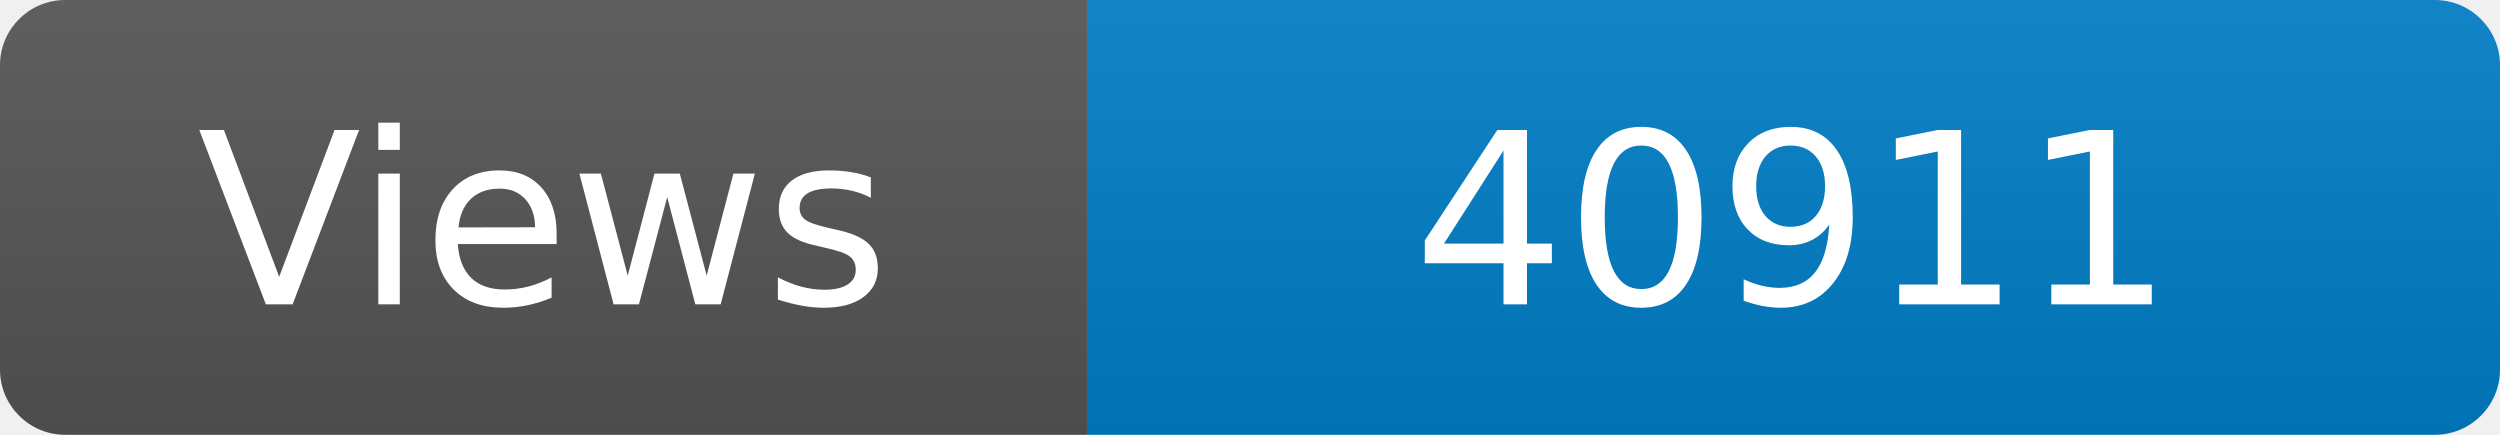
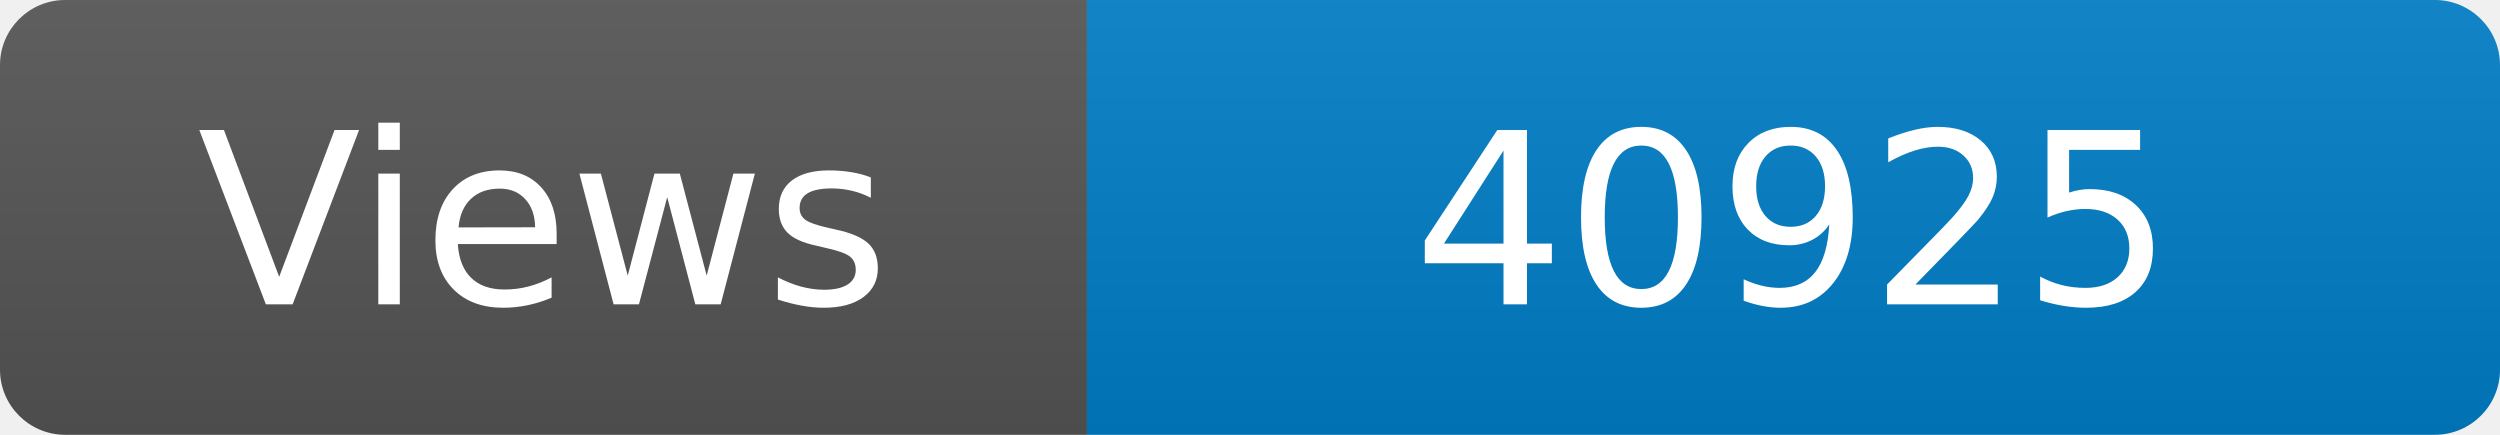
<svg xmlns="http://www.w3.org/2000/svg" width="115" height="20" role="img" aria-label="Maintained?: yes">
  <linearGradient id="s" x2="0" y2="100%">
    <stop offset="0" stop-color="#bbb" stop-opacity=".1" />
    <stop offset="1" stop-opacity=".1" />
  </linearGradient>
  <clipPath id="r">
    <rect width="115" height="20" rx="3" fill="#fff" />
  </clipPath>
  <g clip-path="url(#r)">
    <rect width="50" height="20" fill="#555" />
    <rect x="50" width="160" height="20" fill="#007ec6" />
    <rect width="115" height="20" fill="url(#s)" />
  </g>
  <g fill="#fff" text-anchor="middle" font-family="Verdana,Geneva,DejaVu Sans,sans-serif" font-size="110">
    <text x="250" y="140" transform="scale(.1)" fill="#fff">Views</text>
-     <text x="825" y="140" transform="scale(.1)" fill="#fff">40911</text>
+     <text x="825" y="140" transform="scale(.1)" fill="#fff">40925</text>
  </g>
</svg>
